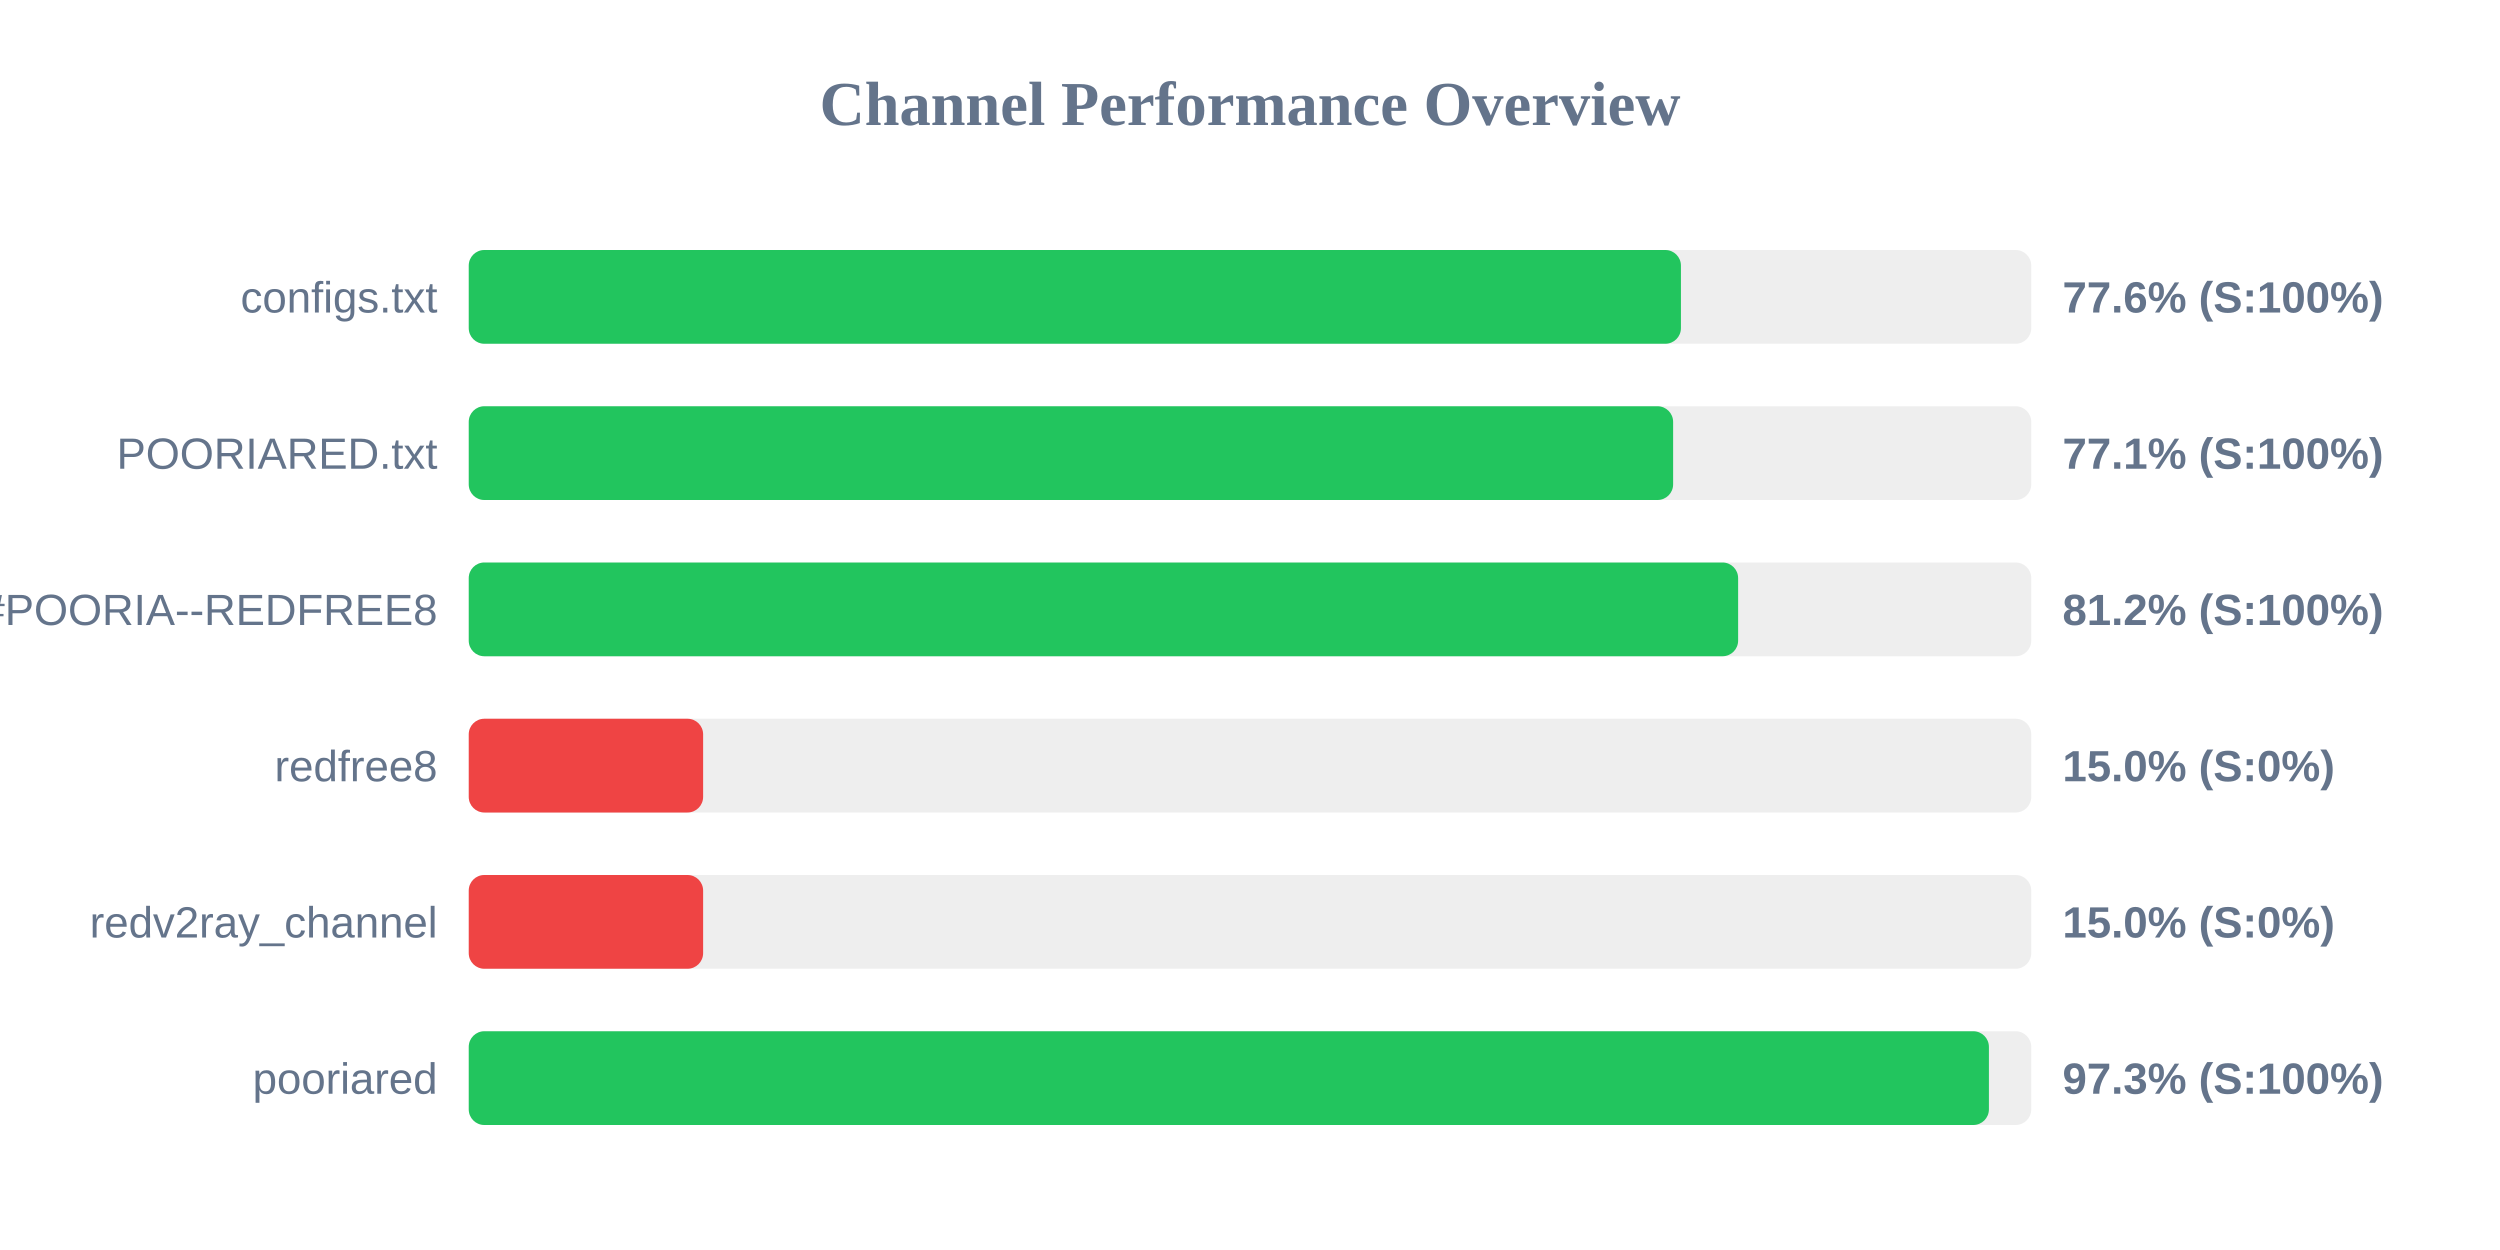
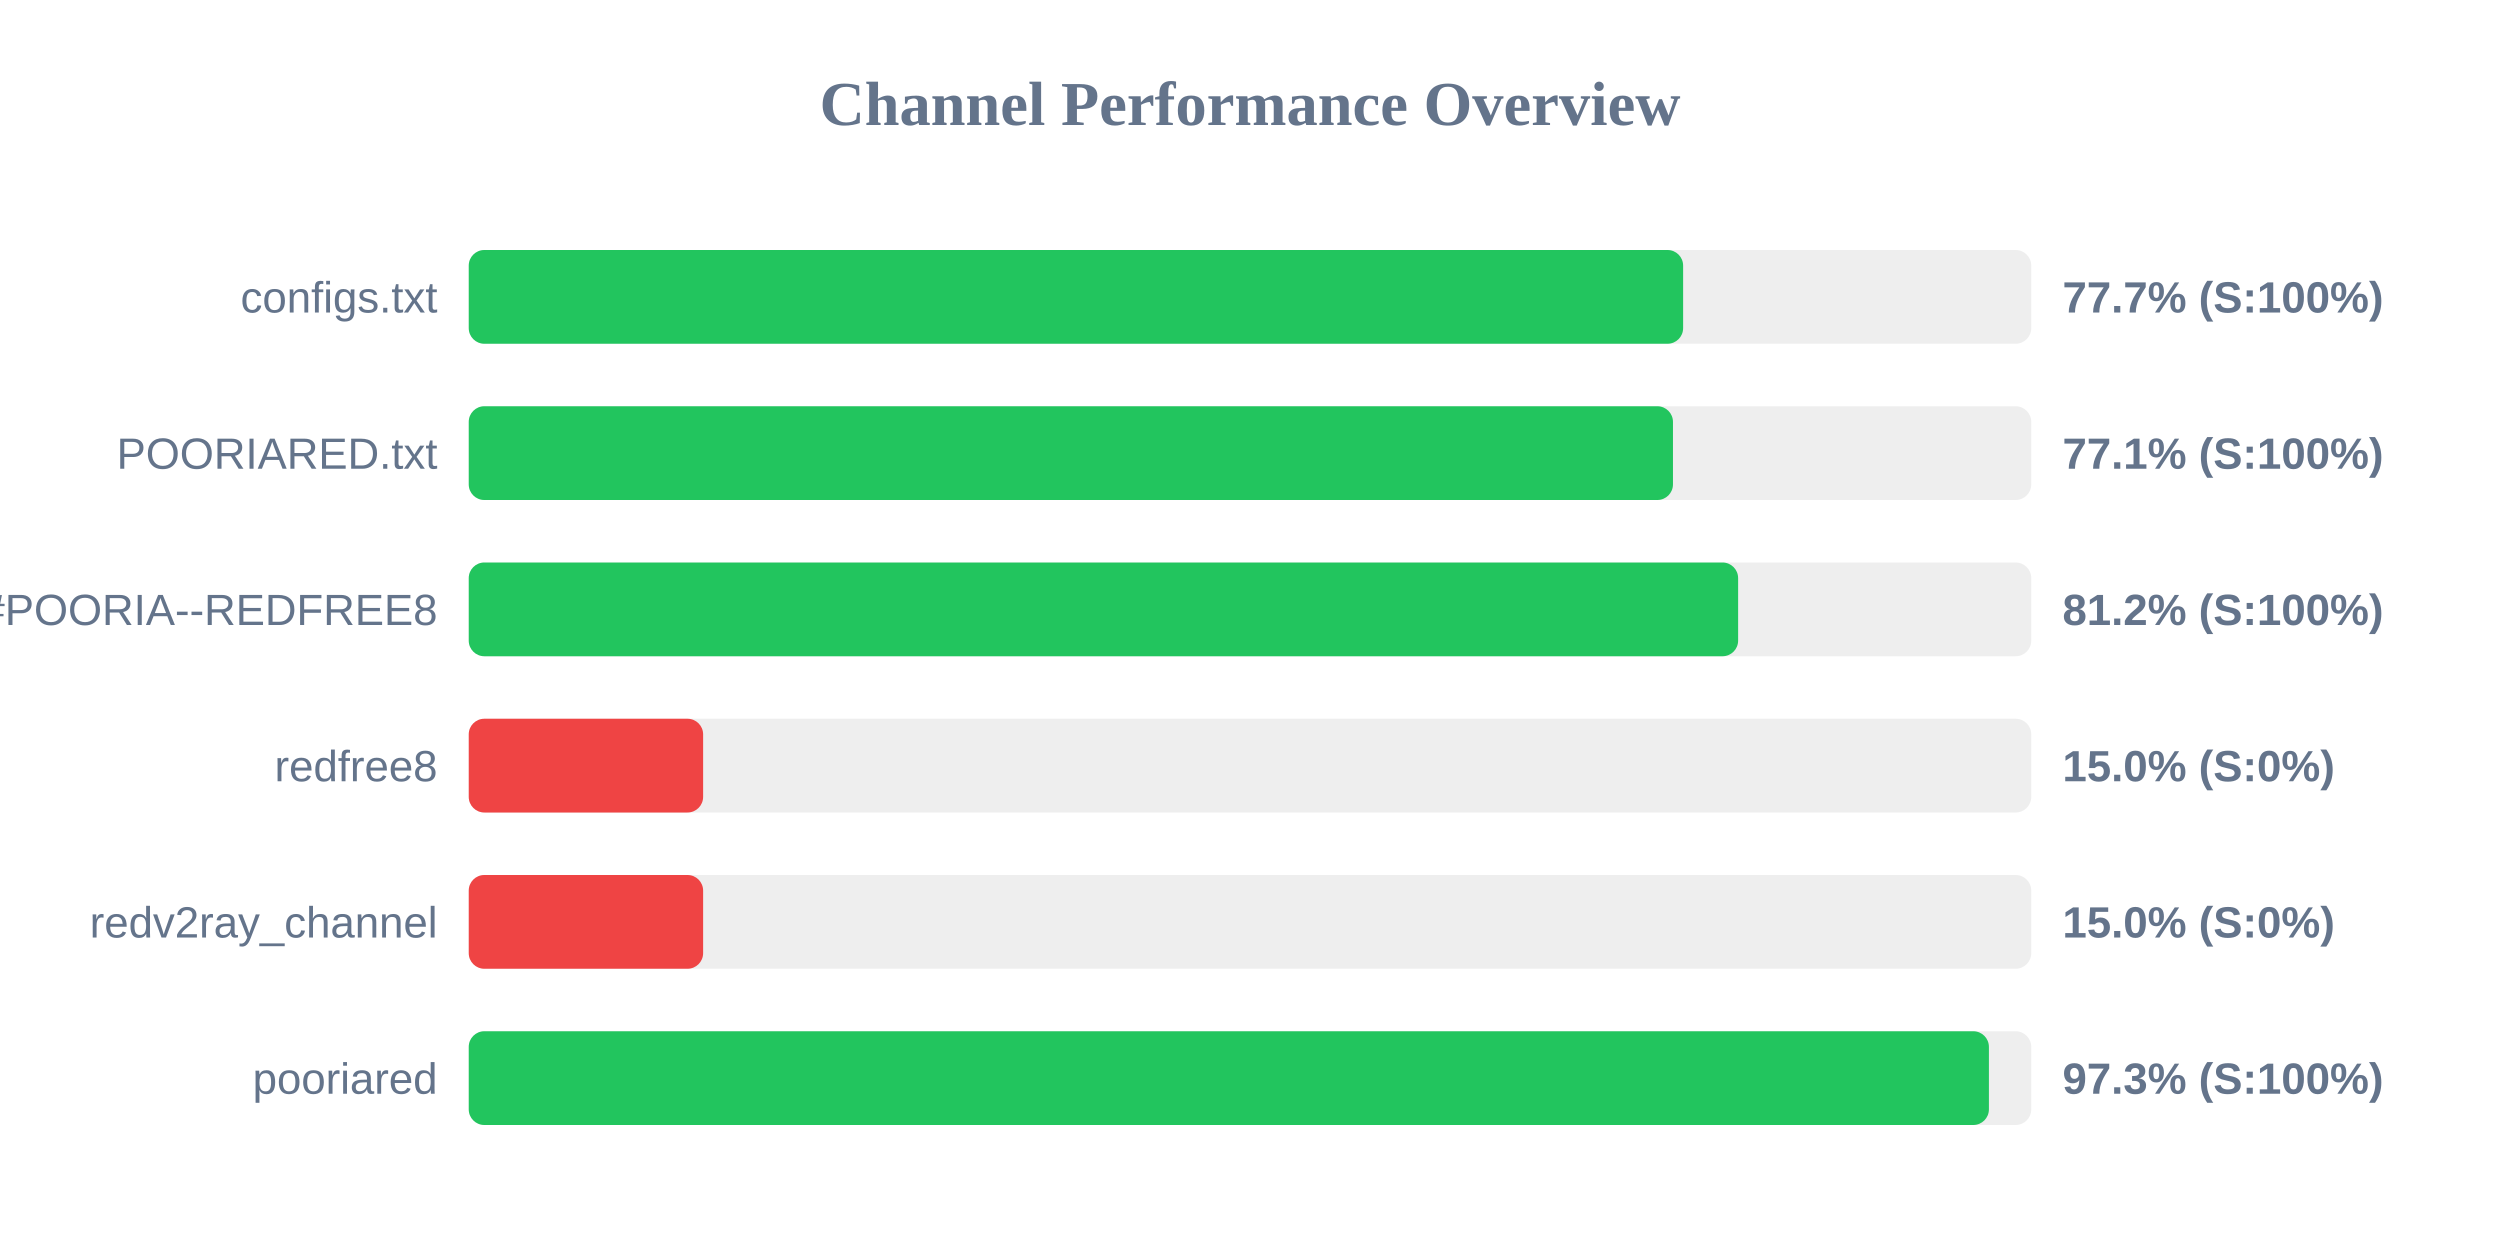
<svg xmlns="http://www.w3.org/2000/svg" width="800" height="400" version="1.1">
  <style>
        .row { font: 14px Arial; fill: #64748b; }
        .score { font: bold 14px Arial; fill: #64748b; }
    </style>
  <text x="400" y="40" text-anchor="middle" font-size="20px" font-weight="bold" fill="#64748b">Channel Performance Overview</text>
  <rect x="150" y="80" width="500" height="30" fill="#eee" rx="5" />
-   <rect x="150" y="80" width="387.9" height="30" fill="#22c55e" rx="5" />
+   <rect x="150" y="80" width="388.6" height="30" fill="#22c55e" rx="5" />
  <text x="140" y="100" text-anchor="end" class="row">configs.txt</text>
-   <text x="660" y="100" text-anchor="start" class="score">77.6% (S:100%)</text>
+   <text x="660" y="100" text-anchor="start" class="score">77.7% (S:100%)</text>
  <rect x="150" y="130" width="500" height="30" fill="#eee" rx="5" />
-   <rect x="150" y="130" width="385.4" height="30" fill="#22c55e" rx="5" />
+   <rect x="150" y="130" width="385.35" height="30" fill="#22c55e" rx="5" />
  <text x="140" y="150" text-anchor="end" class="row">POORIARED.txt</text>
  <text x="660" y="150" text-anchor="start" class="score">77.1% (S:100%)</text>
  <rect x="150" y="180" width="500" height="30" fill="#eee" rx="5" />
  <rect x="150" y="180" width="406.2" height="30" fill="#22c55e" rx="5" />
  <text x="140" y="200" text-anchor="end" class="row">POORIA--REDFREE8.txt#POORIA--REDFREE8</text>
  <text x="660" y="200" text-anchor="start" class="score">81.2% (S:100%)</text>
  <rect x="150" y="230" width="500" height="30" fill="#eee" rx="5" />
  <rect x="150" y="230" width="75.0" height="30" fill="#ef4444" rx="5" />
  <text x="140" y="250" text-anchor="end" class="row">redfree8</text>
  <text x="660" y="250" text-anchor="start" class="score">15.0% (S:0%)</text>
  <rect x="150" y="280" width="500" height="30" fill="#eee" rx="5" />
  <rect x="150" y="280" width="75.0" height="30" fill="#ef4444" rx="5" />
  <text x="140" y="300" text-anchor="end" class="row">redv2ray_channel</text>
  <text x="660" y="300" text-anchor="start" class="score">15.0% (S:0%)</text>
  <rect x="150" y="330" width="500" height="30" fill="#eee" rx="5" />
  <rect x="150" y="330" width="486.45" height="30" fill="#22c55e" rx="5" />
  <text x="140" y="350" text-anchor="end" class="row">pooriared</text>
  <text x="660" y="350" text-anchor="start" class="score">97.3% (S:100%)</text>
</svg>
